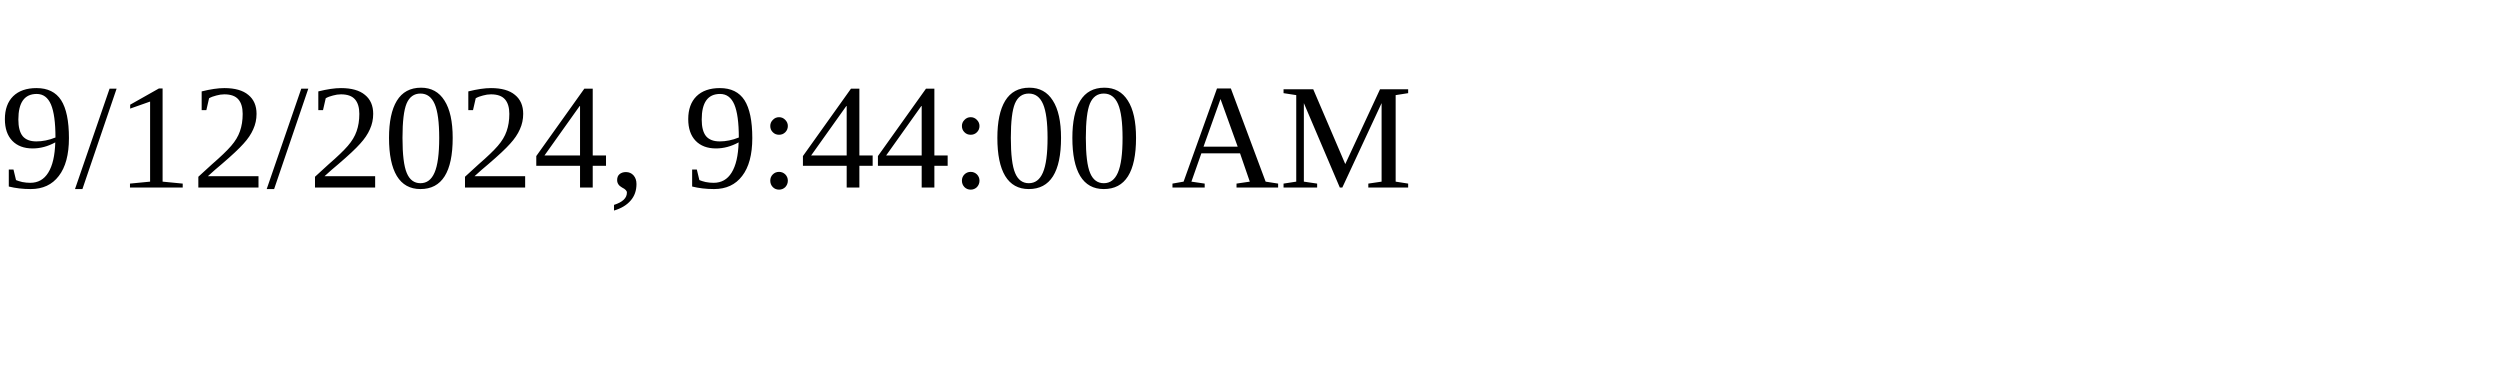
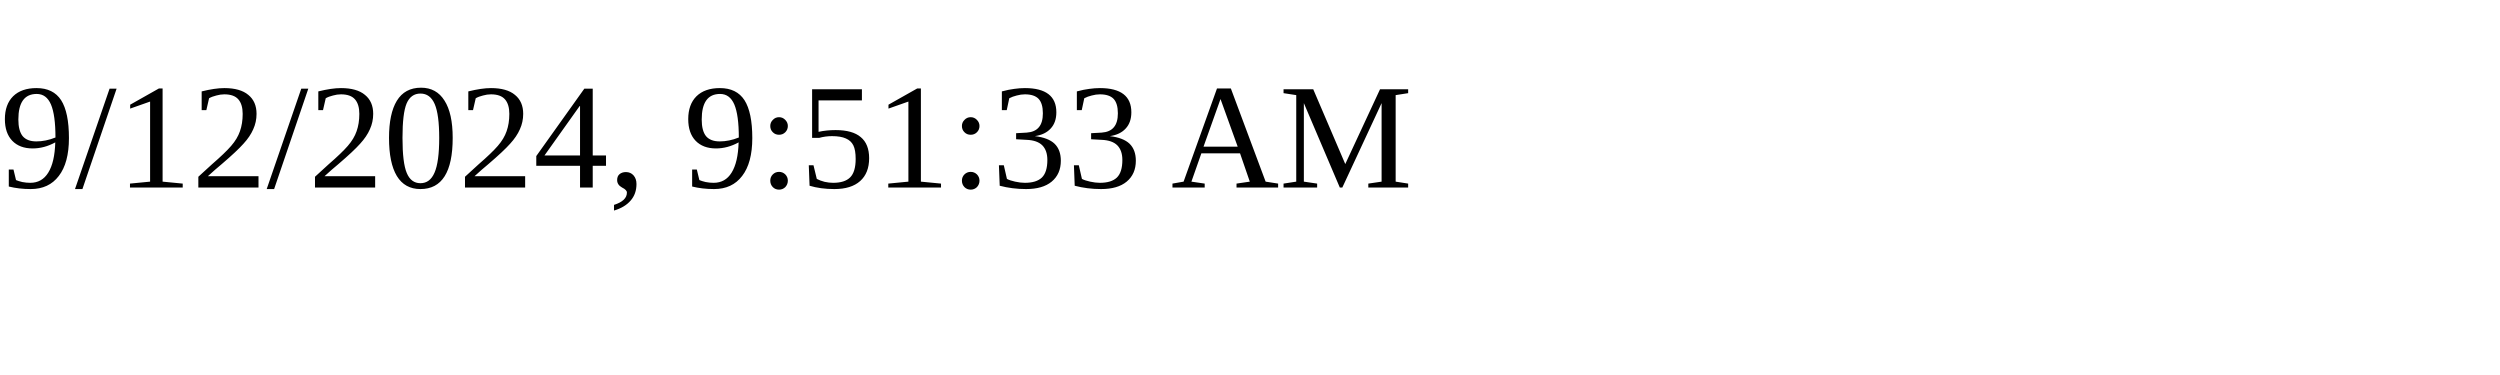
<svg xmlns="http://www.w3.org/2000/svg" height="30" width="200">
-   <text x="0" y="15">9/12/2024, 9:44:00 AM</text>
+   <text x="0" y="15">9/12/2024, 9:51:33 AM</text>
</svg>
